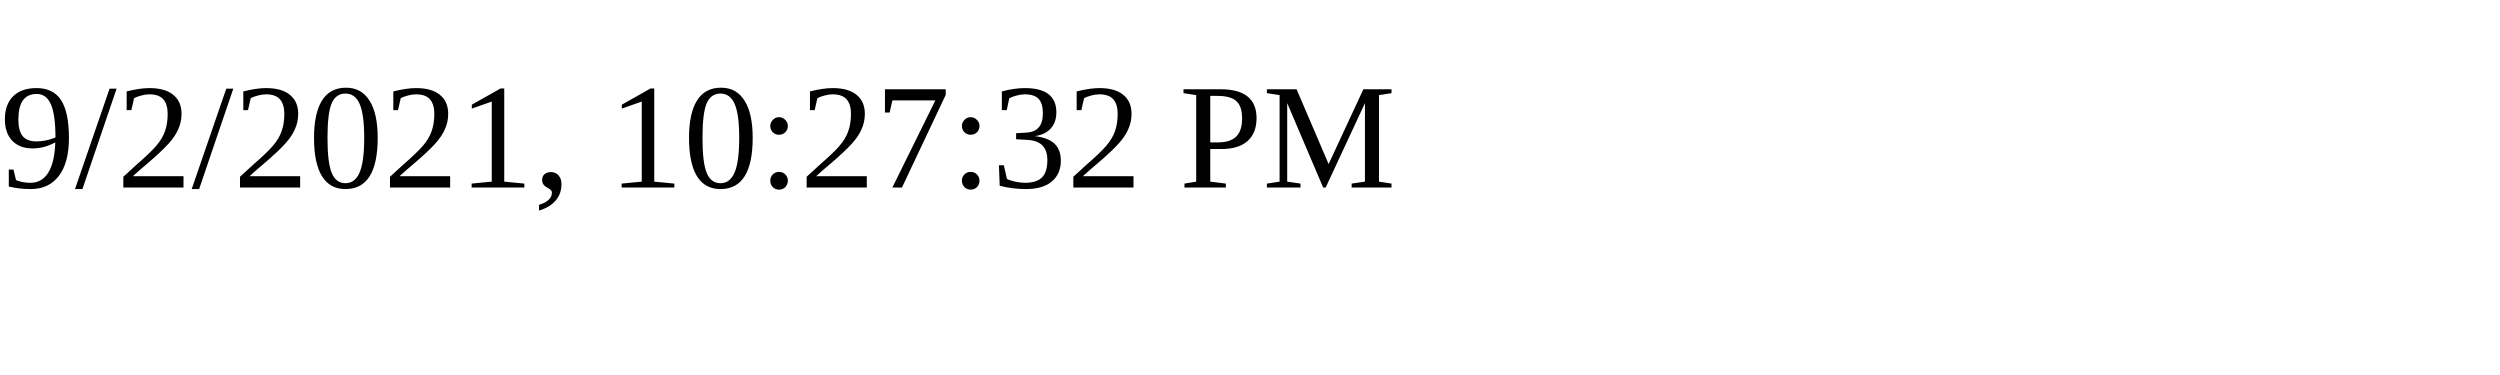
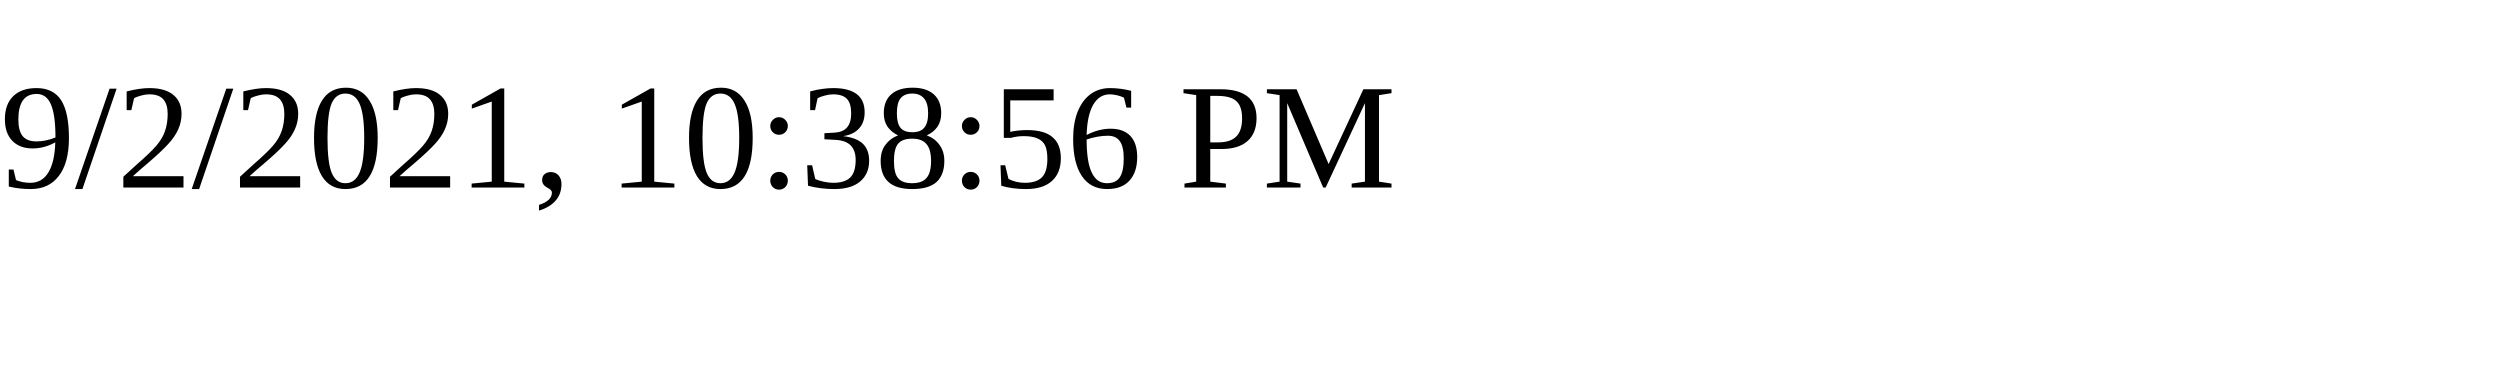
<svg xmlns="http://www.w3.org/2000/svg" height="30" width="200">
-   <text x="0" y="15">9/2/2021, 10:27:32 PM</text>
+   <text x="0" y="15">9/2/2021, 10:38:56 PM</text>
</svg>
